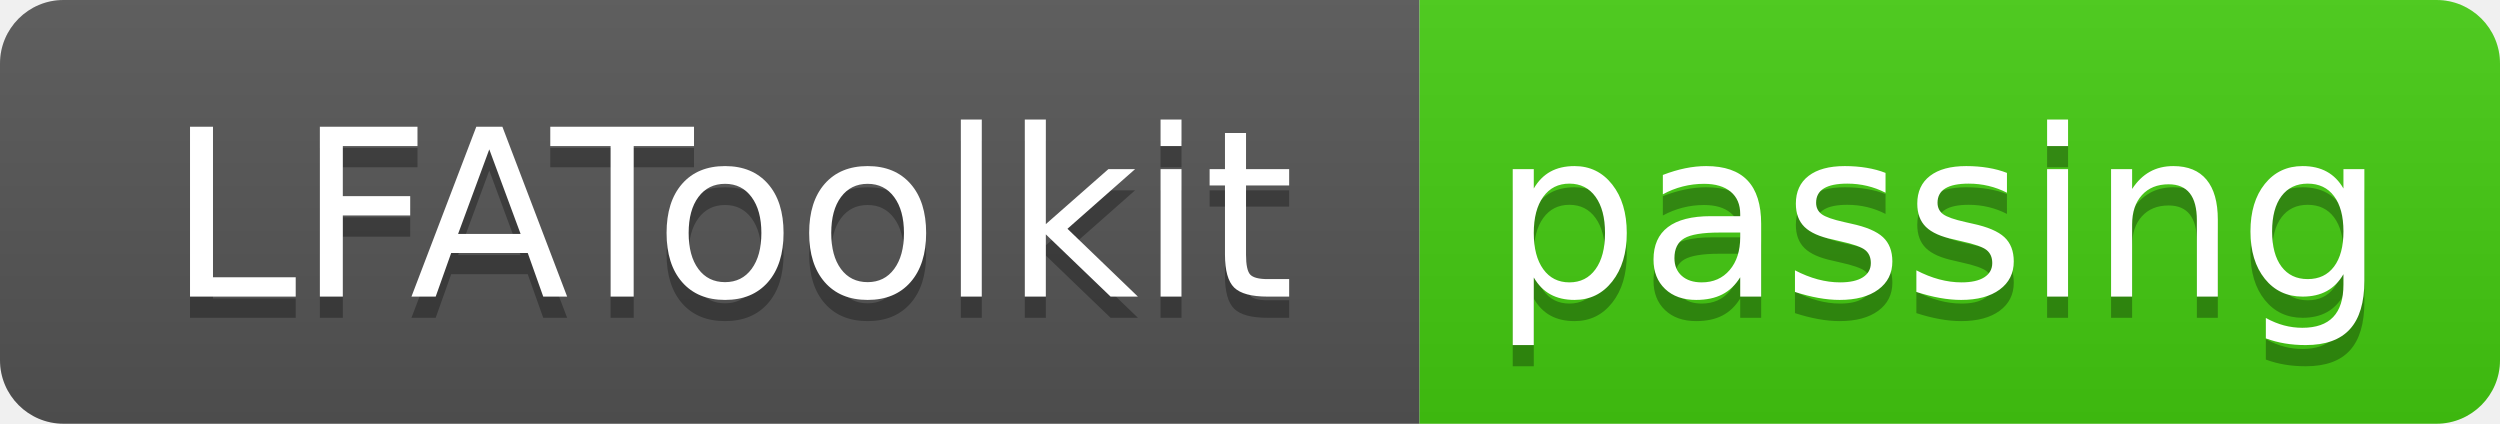
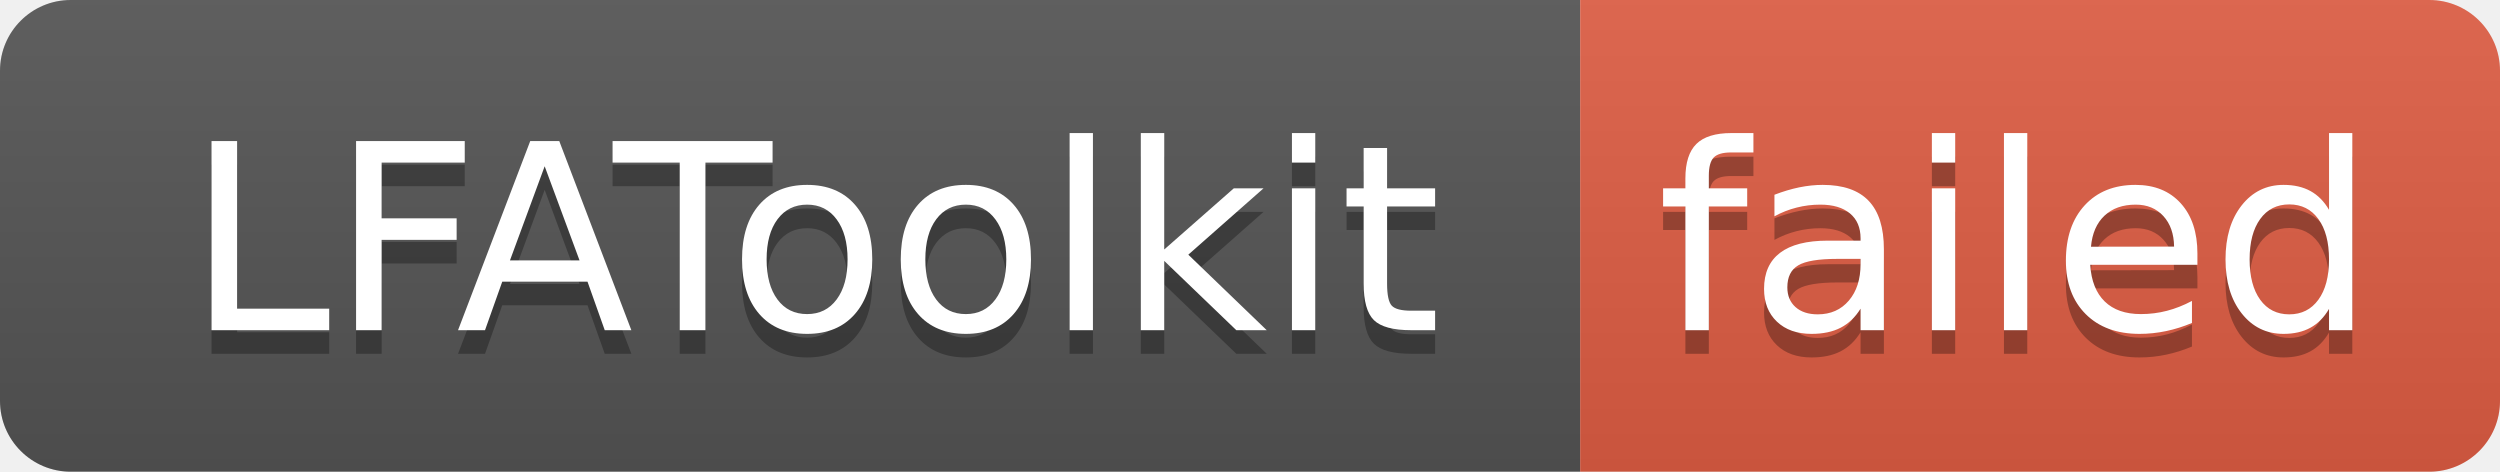
- <svg xmlns="http://www.w3.org/2000/svg" width="118" height="20" role="img" aria-label="LFAToolkit: passing">
+ <svg xmlns="http://www.w3.org/2000/svg" width="106" height="20" role="img" aria-label="LFAToolkit: failed">
  <linearGradient id="s" x2="0" y2="100%">
    <stop offset="0" stop-color="#bbb" stop-opacity=".1" />
    <stop offset="1" stop-opacity=".1" />
  </linearGradient>
  <clipPath id="r">
-     <rect width="118" height="20" rx="3" fill="#fff" />
+     <rect width="106" height="20" rx="3" fill="#fff" />
  </clipPath>
  <g clip-path="url(#r)">
    <rect width="67" height="20" fill="#555" />
-     <rect x="67" width="51" height="20" fill="#4c1" />
-     <rect width="118" height="20" fill="url(#s)" />
+     <rect x="67" width="39" height="20" fill="#e05d44" />
+     <rect width="106" height="20" fill="url(#s)" />
  </g>
  <g fill="#fff" text-anchor="middle" font-family="Verdana,Geneva,DejaVu Sans,sans-serif" text-rendering="geometricPrecision" font-size="110">
    <text aria-hidden="true" x="345" y="150" fill="#010101" fill-opacity=".3" transform="scale(.1)" textLength="570">LFAToolkit</text>
    <text x="345" y="140" transform="scale(.1)" fill="#fff" textLength="570">LFAToolkit</text>
-     <text aria-hidden="true" x="915" y="150" fill="#010101" fill-opacity=".3" transform="scale(.1)" textLength="410">passing</text>
-     <text x="915" y="140" transform="scale(.1)" fill="#fff" textLength="410">passing</text>
+     <text aria-hidden="true" x="855" y="150" fill="#010101" fill-opacity=".3" transform="scale(.1)" textLength="290">failed</text>
+     <text x="855" y="140" transform="scale(.1)" fill="#fff" textLength="290">failed</text>
  </g>
</svg>
